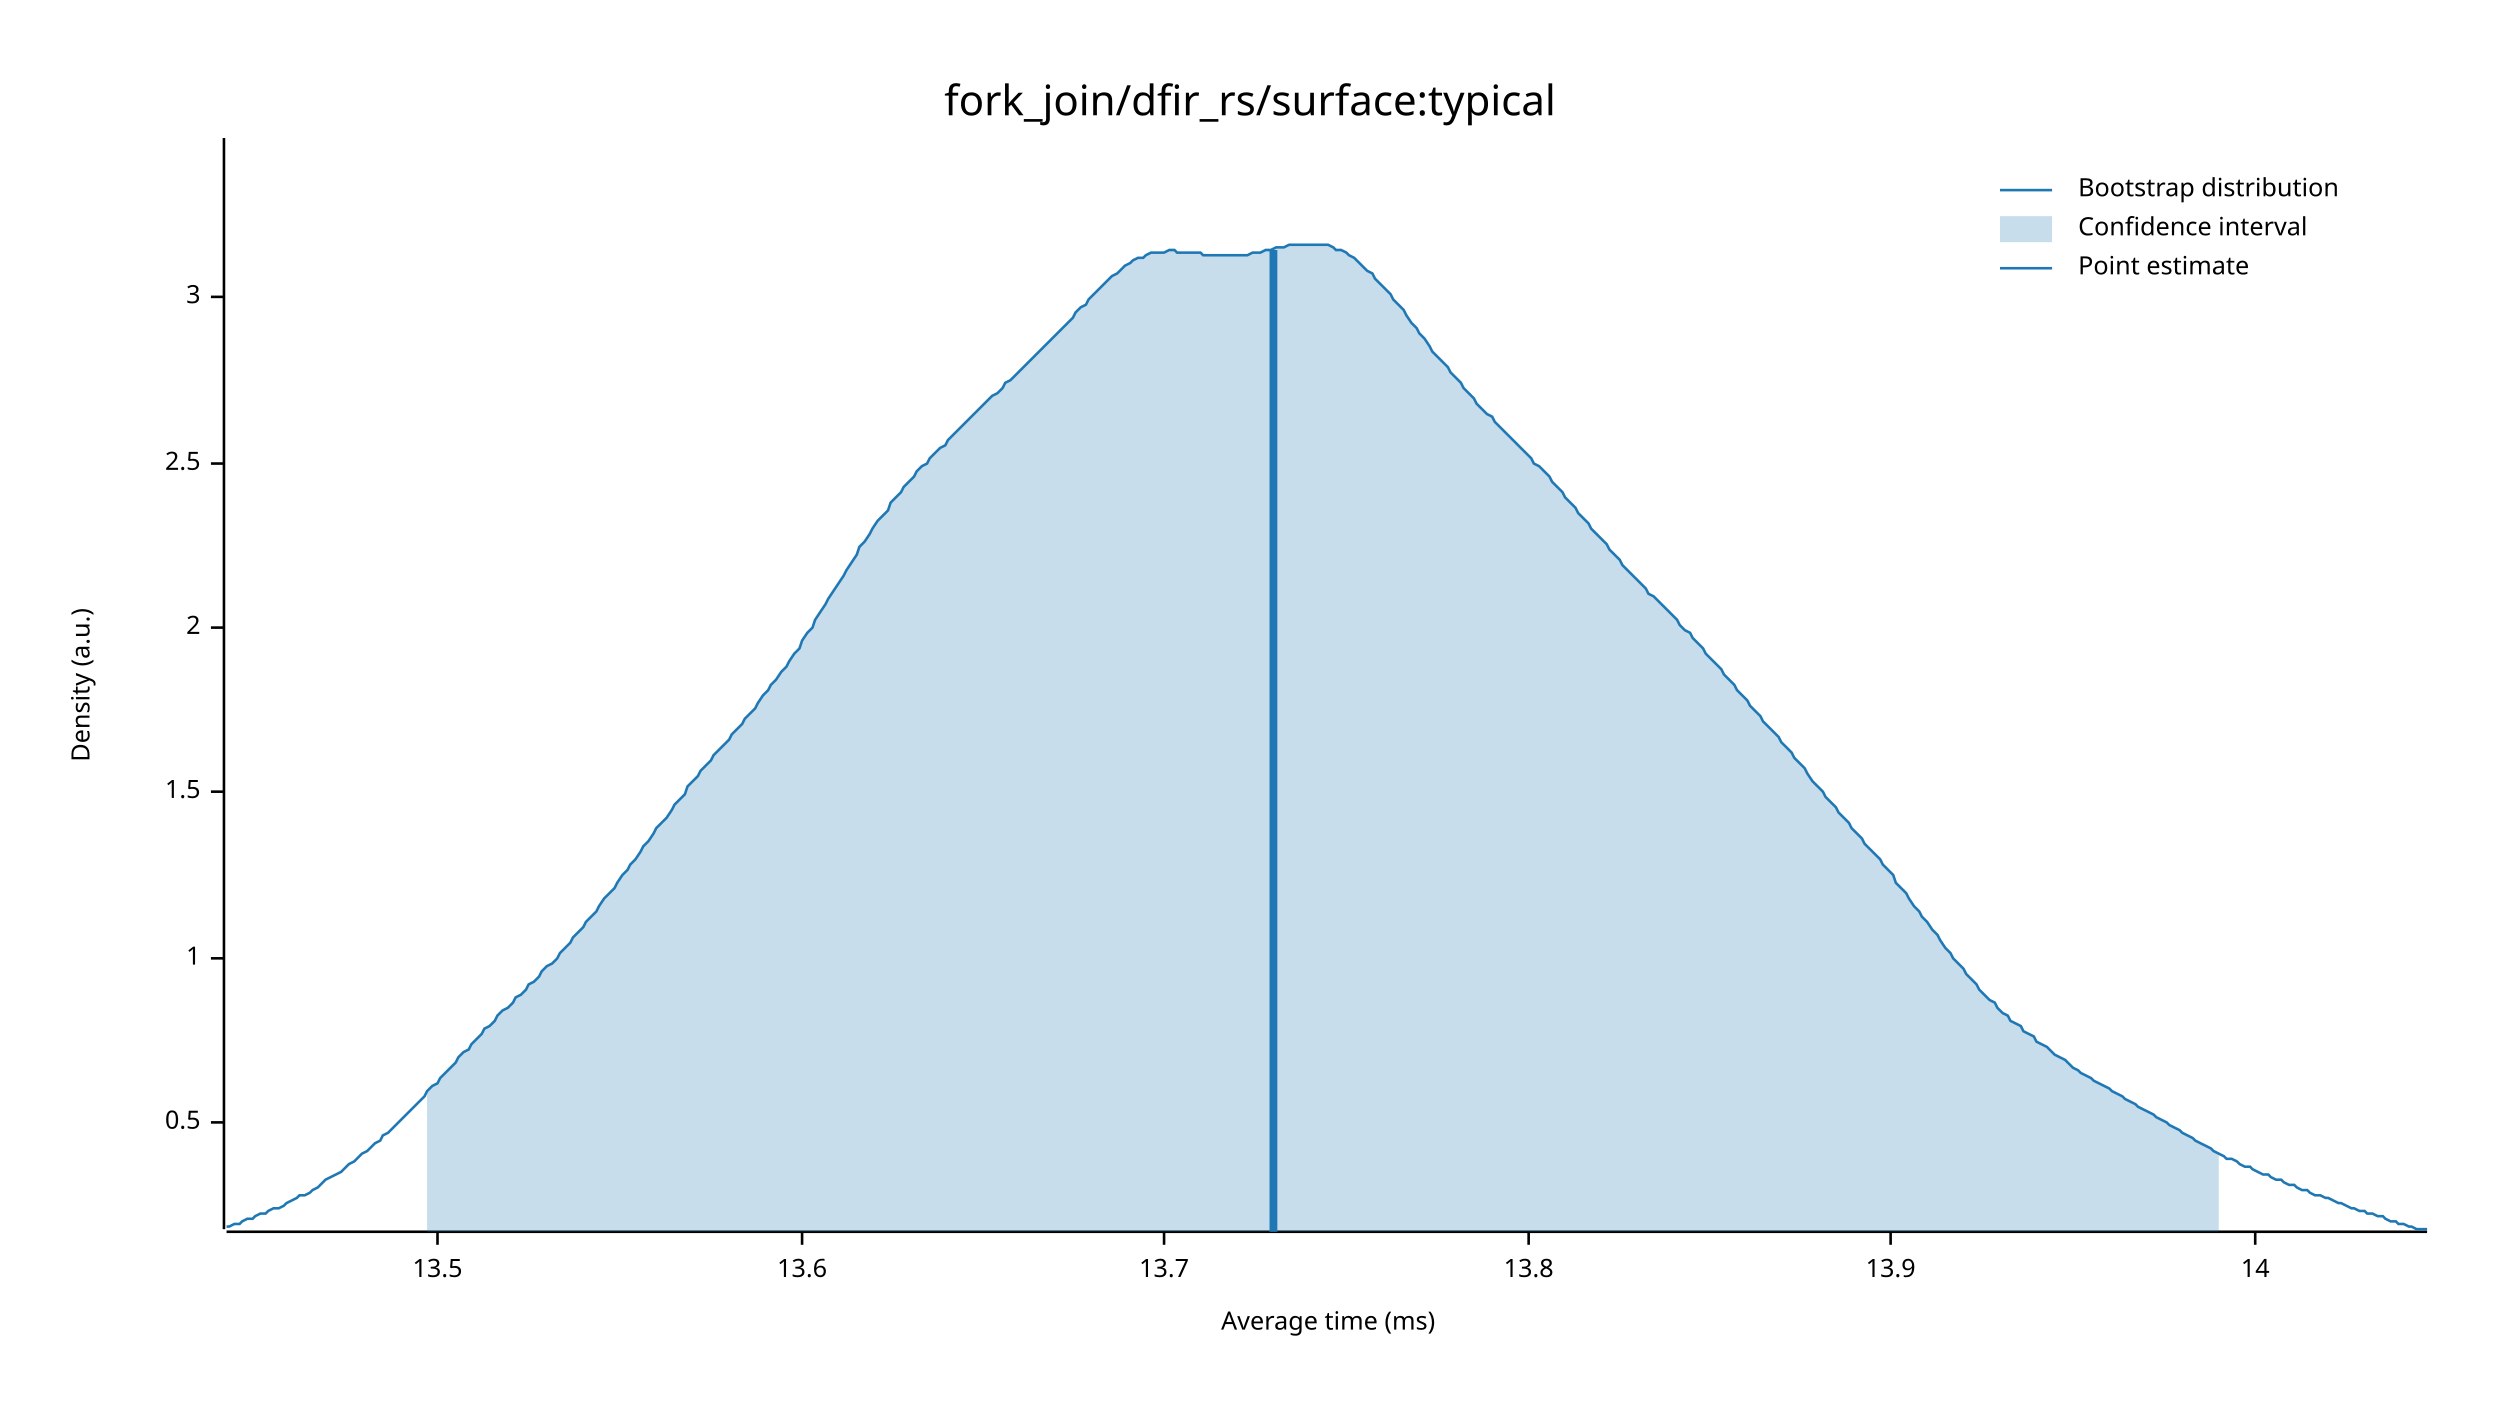
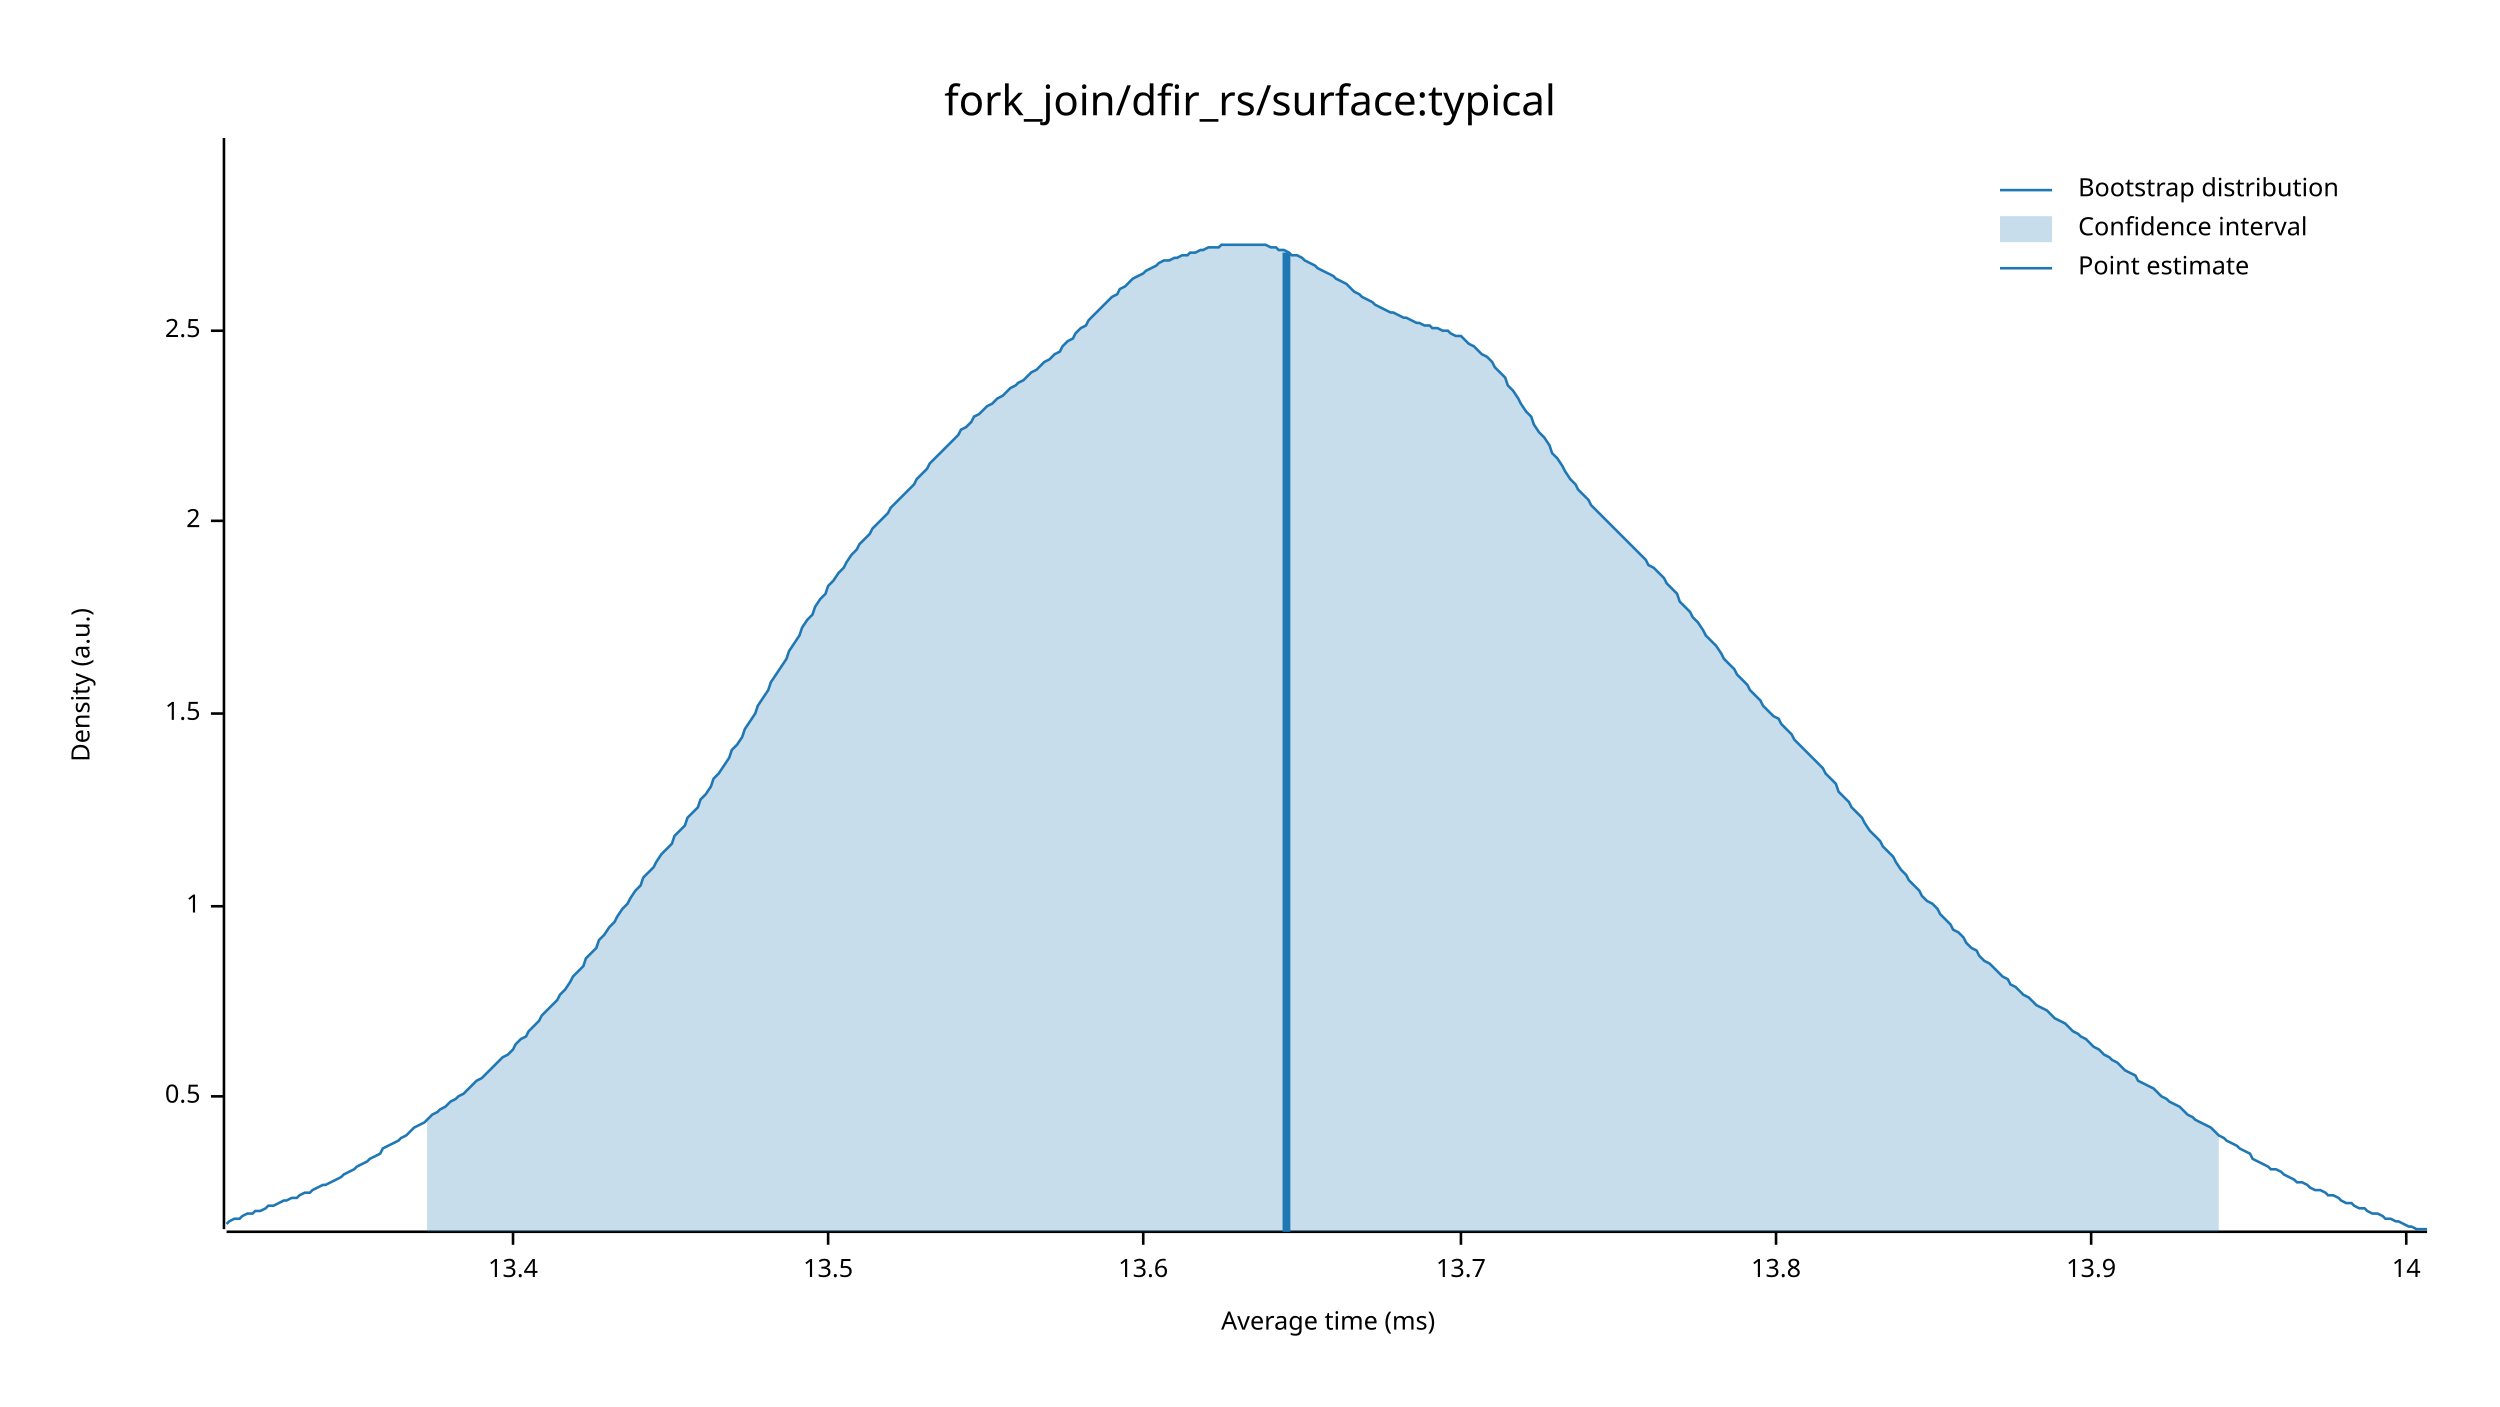
<svg xmlns="http://www.w3.org/2000/svg" width="960" height="540" viewBox="0 0 960 540">
  <text x="480" y="32" dy="0.76em" text-anchor="middle" font-family="sans-serif" font-size="16.129" opacity="1" fill="#000000">
fork_join/dfir_rs/surface:typical
</text>
  <text x="27" y="263" dy="0.76em" text-anchor="middle" font-family="sans-serif" font-size="9.677" opacity="1" fill="#000000" transform="rotate(270, 27, 263)">
Density (a.u.)
</text>
  <text x="510" y="513" dy="-0.5ex" text-anchor="middle" font-family="sans-serif" font-size="9.677" opacity="1" fill="#000000">
Average time (ms)
</text>
  <polyline fill="none" opacity="1" stroke="#000000" stroke-width="1" points="86,53 86,472 " />
-   <text x="77" y="431" dy="0.5ex" text-anchor="end" font-family="sans-serif" font-size="9.677" opacity="1" fill="#000000">
+   <text x="77" y="421" dy="0.5ex" text-anchor="end" font-family="sans-serif" font-size="9.677" opacity="1" fill="#000000">
0.5
</text>
-   <polyline fill="none" opacity="1" stroke="#000000" stroke-width="1" points="81,431 86,431 " />
-   <text x="77" y="368" dy="0.5ex" text-anchor="end" font-family="sans-serif" font-size="9.677" opacity="1" fill="#000000">
+   <polyline fill="none" opacity="1" stroke="#000000" stroke-width="1" points="81,421 86,421 " />
+   <text x="77" y="348" dy="0.5ex" text-anchor="end" font-family="sans-serif" font-size="9.677" opacity="1" fill="#000000">
1
</text>
-   <polyline fill="none" opacity="1" stroke="#000000" stroke-width="1" points="81,368 86,368 " />
-   <text x="77" y="304" dy="0.5ex" text-anchor="end" font-family="sans-serif" font-size="9.677" opacity="1" fill="#000000">
+   <polyline fill="none" opacity="1" stroke="#000000" stroke-width="1" points="81,348 86,348 " />
+   <text x="77" y="274" dy="0.5ex" text-anchor="end" font-family="sans-serif" font-size="9.677" opacity="1" fill="#000000">
1.5
</text>
-   <polyline fill="none" opacity="1" stroke="#000000" stroke-width="1" points="81,304 86,304 " />
-   <text x="77" y="241" dy="0.5ex" text-anchor="end" font-family="sans-serif" font-size="9.677" opacity="1" fill="#000000">
+   <polyline fill="none" opacity="1" stroke="#000000" stroke-width="1" points="81,274 86,274 " />
+   <text x="77" y="200" dy="0.5ex" text-anchor="end" font-family="sans-serif" font-size="9.677" opacity="1" fill="#000000">
2
</text>
-   <polyline fill="none" opacity="1" stroke="#000000" stroke-width="1" points="81,241 86,241 " />
-   <text x="77" y="178" dy="0.5ex" text-anchor="end" font-family="sans-serif" font-size="9.677" opacity="1" fill="#000000">
+   <polyline fill="none" opacity="1" stroke="#000000" stroke-width="1" points="81,200 86,200 " />
+   <text x="77" y="127" dy="0.5ex" text-anchor="end" font-family="sans-serif" font-size="9.677" opacity="1" fill="#000000">
2.5
</text>
-   <polyline fill="none" opacity="1" stroke="#000000" stroke-width="1" points="81,178 86,178 " />
-   <text x="77" y="114" dy="0.5ex" text-anchor="end" font-family="sans-serif" font-size="9.677" opacity="1" fill="#000000">
- 3
+   <polyline fill="none" opacity="1" stroke="#000000" stroke-width="1" points="81,127 86,127 " />
+   <polyline fill="none" opacity="1" stroke="#000000" stroke-width="1" points="87,473 932,473 " />
+   <text x="197" y="483" dy="0.76em" text-anchor="middle" font-family="sans-serif" font-size="9.677" opacity="1" fill="#000000">
+ 13.4
</text>
-   <polyline fill="none" opacity="1" stroke="#000000" stroke-width="1" points="81,114 86,114 " />
-   <polyline fill="none" opacity="1" stroke="#000000" stroke-width="1" points="87,473 932,473 " />
-   <text x="168" y="483" dy="0.76em" text-anchor="middle" font-family="sans-serif" font-size="9.677" opacity="1" fill="#000000">
+   <polyline fill="none" opacity="1" stroke="#000000" stroke-width="1" points="197,473 197,478 " />
+   <text x="318" y="483" dy="0.76em" text-anchor="middle" font-family="sans-serif" font-size="9.677" opacity="1" fill="#000000">
13.5
</text>
-   <polyline fill="none" opacity="1" stroke="#000000" stroke-width="1" points="168,473 168,478 " />
-   <text x="308" y="483" dy="0.76em" text-anchor="middle" font-family="sans-serif" font-size="9.677" opacity="1" fill="#000000">
+   <polyline fill="none" opacity="1" stroke="#000000" stroke-width="1" points="318,473 318,478 " />
+   <text x="439" y="483" dy="0.76em" text-anchor="middle" font-family="sans-serif" font-size="9.677" opacity="1" fill="#000000">
13.6
</text>
-   <polyline fill="none" opacity="1" stroke="#000000" stroke-width="1" points="308,473 308,478 " />
-   <text x="447" y="483" dy="0.76em" text-anchor="middle" font-family="sans-serif" font-size="9.677" opacity="1" fill="#000000">
+   <polyline fill="none" opacity="1" stroke="#000000" stroke-width="1" points="439,473 439,478 " />
+   <text x="561" y="483" dy="0.76em" text-anchor="middle" font-family="sans-serif" font-size="9.677" opacity="1" fill="#000000">
13.7
</text>
-   <polyline fill="none" opacity="1" stroke="#000000" stroke-width="1" points="447,473 447,478 " />
-   <text x="587" y="483" dy="0.76em" text-anchor="middle" font-family="sans-serif" font-size="9.677" opacity="1" fill="#000000">
+   <polyline fill="none" opacity="1" stroke="#000000" stroke-width="1" points="561,473 561,478 " />
+   <text x="682" y="483" dy="0.76em" text-anchor="middle" font-family="sans-serif" font-size="9.677" opacity="1" fill="#000000">
13.8
</text>
-   <polyline fill="none" opacity="1" stroke="#000000" stroke-width="1" points="587,473 587,478 " />
-   <text x="726" y="483" dy="0.76em" text-anchor="middle" font-family="sans-serif" font-size="9.677" opacity="1" fill="#000000">
+   <polyline fill="none" opacity="1" stroke="#000000" stroke-width="1" points="682,473 682,478 " />
+   <text x="803" y="483" dy="0.76em" text-anchor="middle" font-family="sans-serif" font-size="9.677" opacity="1" fill="#000000">
13.9
</text>
-   <polyline fill="none" opacity="1" stroke="#000000" stroke-width="1" points="726,473 726,478 " />
-   <text x="866" y="483" dy="0.76em" text-anchor="middle" font-family="sans-serif" font-size="9.677" opacity="1" fill="#000000">
+   <polyline fill="none" opacity="1" stroke="#000000" stroke-width="1" points="803,473 803,478 " />
+   <text x="924" y="483" dy="0.76em" text-anchor="middle" font-family="sans-serif" font-size="9.677" opacity="1" fill="#000000">
14
</text>
-   <polyline fill="none" opacity="1" stroke="#000000" stroke-width="1" points="866,473 866,478 " />
-   <polyline fill="none" opacity="1" stroke="#1F78B4" stroke-width="1" points="87,471 88,471 90,470 92,470 93,469 95,468 97,468 98,467 100,466 102,466 103,465 105,464 107,464 109,463 110,462 112,461 114,460 115,459 117,459 119,458 120,457 122,456 124,454 125,453 127,452 129,451 131,450 132,449 134,447 136,446 137,445 139,443 141,442 142,441 144,439 146,438 147,436 149,435 151,433 153,431 154,430 156,428 158,426 159,425 161,423 163,421 164,419 166,417 168,416 169,414 171,412 173,410 175,408 176,406 178,404 180,403 181,401 183,399 185,397 186,395 188,394 190,392 191,390 193,388 195,387 197,385 198,383 200,382 202,380 203,378 205,377 207,375 208,373 210,371 212,370 214,368 215,366 217,364 219,362 220,360 222,358 224,356 225,354 227,352 229,350 230,348 232,345 234,343 236,341 237,339 239,336 241,334 242,332 244,330 246,327 247,325 249,323 251,320 252,318 254,316 256,314 258,311 259,309 261,307 263,305 264,302 266,300 268,298 269,296 271,294 273,292 274,290 276,288 278,286 280,284 281,282 283,280 285,278 286,276 288,274 290,272 291,270 293,267 295,265 296,263 298,261 300,258 302,256 303,254 305,251 307,249 308,246 310,243 312,241 313,238 315,235 317,232 318,230 320,227 322,224 324,221 325,219 327,216 329,213 330,210 332,208 334,205 335,203 337,200 339,198 341,196 342,193 344,191 346,189 347,187 349,185 351,183 352,181 354,179 356,178 357,176 359,174 361,172 363,171 364,169 366,167 368,165 369,164 371,162 373,160 374,159 376,157 378,155 379,154 381,152 383,151 385,149 386,147 388,146 390,144 391,143 393,141 395,139 396,138 398,136 400,134 401,133 403,131 405,129 407,127 408,126 410,124 412,122 413,120 415,118 417,117 418,115 420,113 422,111 423,110 425,108 427,106 429,105 430,104 432,102 434,101 435,100 437,99 439,99 440,98 442,97 444,97 445,97 447,97 449,96 451,96 452,97 454,97 456,97 457,97 459,97 461,97 462,98 464,98 466,98 468,98 469,98 471,98 473,98 474,98 476,98 478,98 479,98 481,97 483,97 484,97 486,96 488,96 490,95 491,95 493,95 495,94 496,94 498,94 500,94 501,94 503,94 505,94 506,94 508,94 510,94 512,95 513,96 515,96 517,97 518,98 520,99 522,101 523,102 525,104 527,105 528,107 530,109 532,111 534,113 535,115 537,117 539,119 540,121 542,124 544,126 545,128 547,130 549,133 550,135 552,137 554,139 556,141 557,143 559,145 561,147 562,149 564,151 566,153 567,155 569,157 571,159 573,160 574,162 576,164 578,166 579,167 581,169 583,171 584,172 586,174 588,176 589,178 591,179 593,181 595,183 596,185 598,187 600,189 601,191 603,193 605,195 606,197 608,199 610,201 611,203 613,205 615,207 617,209 618,211 620,213 622,215 623,217 625,219 627,221 628,222 630,224 632,226 633,228 635,229 637,231 639,233 640,234 642,236 644,238 645,240 647,242 649,243 650,245 652,247 654,249 655,251 657,253 659,255 661,257 662,259 664,261 666,263 667,265 669,267 671,269 672,271 674,273 676,275 677,277 679,279 681,281 683,283 684,285 686,287 688,289 689,291 691,293 693,295 694,297 696,300 698,302 700,304 701,306 703,308 705,310 706,312 708,314 710,316 711,318 713,320 715,322 716,324 718,326 720,328 722,330 723,332 725,334 727,336 728,339 730,341 732,343 733,345 735,348 737,350 738,352 740,354 742,357 744,359 745,361 747,364 749,366 750,368 752,370 754,372 755,374 757,376 759,378 760,380 762,382 764,384 766,385 767,387 769,389 771,390 772,392 774,393 776,394 777,396 779,397 781,398 782,400 784,401 786,402 788,404 789,405 791,406 793,407 794,408 796,410 798,411 799,412 801,413 803,414 804,415 806,416 808,417 810,418 811,419 813,420 815,421 816,422 818,423 820,424 821,425 823,426 825,427 827,428 828,429 830,430 832,431 833,432 835,433 837,434 838,435 840,436 842,437 843,438 845,439 847,440 849,441 850,442 852,443 854,444 855,445 857,445 859,446 860,447 862,448 864,448 865,449 867,450 869,451 871,451 872,452 874,453 876,453 877,454 879,455 881,455 882,456 884,457 886,457 887,458 889,459 891,459 893,460 894,460 896,461 898,462 899,462 901,463 903,464 904,464 906,465 908,465 909,466 911,466 913,467 915,467 916,468 918,469 920,469 921,470 923,470 925,471 926,471 928,472 930,472 932,472 " />
-   <polygon opacity="0.25" fill="#1F78B4" points="164,419 166,417 168,416 169,414 171,412 173,410 175,408 176,406 178,404 180,403 181,401 183,399 185,397 186,395 188,394 190,392 191,390 193,388 195,387 197,385 198,383 200,382 202,380 203,378 205,377 207,375 208,373 210,371 212,370 214,368 215,366 217,364 219,362 220,360 222,358 224,356 225,354 227,352 229,350 230,348 232,345 234,343 236,341 237,339 239,336 241,334 242,332 244,330 246,327 247,325 249,323 251,320 252,318 254,316 256,314 258,311 259,309 261,307 263,305 264,302 266,300 268,298 269,296 271,294 273,292 274,290 276,288 278,286 280,284 281,282 283,280 285,278 286,276 288,274 290,272 291,270 293,267 295,265 296,263 298,261 300,258 302,256 303,254 305,251 307,249 308,246 310,243 312,241 313,238 315,235 317,232 318,230 320,227 322,224 324,221 325,219 327,216 329,213 330,210 332,208 334,205 335,203 337,200 339,198 341,196 342,193 344,191 346,189 347,187 349,185 351,183 352,181 354,179 356,178 357,176 359,174 361,172 363,171 364,169 366,167 368,165 369,164 371,162 373,160 374,159 376,157 378,155 379,154 381,152 383,151 385,149 386,147 388,146 390,144 391,143 393,141 395,139 396,138 398,136 400,134 401,133 403,131 405,129 407,127 408,126 410,124 412,122 413,120 415,118 417,117 418,115 420,113 422,111 423,110 425,108 427,106 429,105 430,104 432,102 434,101 435,100 437,99 439,99 440,98 442,97 444,97 445,97 447,97 449,96 451,96 452,97 454,97 456,97 457,97 459,97 461,97 462,98 464,98 466,98 468,98 469,98 471,98 473,98 474,98 476,98 478,98 479,98 481,97 483,97 484,97 486,96 488,96 490,95 491,95 493,95 495,94 496,94 498,94 500,94 501,94 503,94 505,94 506,94 508,94 510,94 512,95 513,96 515,96 517,97 518,98 520,99 522,101 523,102 525,104 527,105 528,107 530,109 532,111 534,113 535,115 537,117 539,119 540,121 542,124 544,126 545,128 547,130 549,133 550,135 552,137 554,139 556,141 557,143 559,145 561,147 562,149 564,151 566,153 567,155 569,157 571,159 573,160 574,162 576,164 578,166 579,167 581,169 583,171 584,172 586,174 588,176 589,178 591,179 593,181 595,183 596,185 598,187 600,189 601,191 603,193 605,195 606,197 608,199 610,201 611,203 613,205 615,207 617,209 618,211 620,213 622,215 623,217 625,219 627,221 628,222 630,224 632,226 633,228 635,229 637,231 639,233 640,234 642,236 644,238 645,240 647,242 649,243 650,245 652,247 654,249 655,251 657,253 659,255 661,257 662,259 664,261 666,263 667,265 669,267 671,269 672,271 674,273 676,275 677,277 679,279 681,281 683,283 684,285 686,287 688,289 689,291 691,293 693,295 694,297 696,300 698,302 700,304 701,306 703,308 705,310 706,312 708,314 710,316 711,318 713,320 715,322 716,324 718,326 720,328 722,330 723,332 725,334 727,336 728,339 730,341 732,343 733,345 735,348 737,350 738,352 740,354 742,357 744,359 745,361 747,364 749,366 750,368 752,370 754,372 755,374 757,376 759,378 760,380 762,382 764,384 766,385 767,387 769,389 771,390 772,392 774,393 776,394 777,396 779,397 781,398 782,400 784,401 786,402 788,404 789,405 791,406 793,407 794,408 796,410 798,411 799,412 801,413 803,414 804,415 806,416 808,417 810,418 811,419 813,420 815,421 816,422 818,423 820,424 821,425 823,426 825,427 827,428 828,429 830,430 832,431 833,432 835,433 837,434 838,435 840,436 842,437 843,438 845,439 847,440 849,441 850,442 852,443 852,473 164,473 " />
-   <polyline fill="none" opacity="1" stroke="#1F78B4" stroke-width="3" points="489,473 489,96 " />
+   <polyline fill="none" opacity="1" stroke="#000000" stroke-width="1" points="924,473 924,478 " />
+   <polyline fill="none" opacity="1" stroke="#1F78B4" stroke-width="1" points="87,470 88,469 90,468 92,468 93,467 95,466 97,466 98,465 100,465 102,464 103,463 105,463 107,462 109,461 110,461 112,460 114,460 115,459 117,458 119,458 120,457 122,456 124,455 125,455 127,454 129,453 131,452 132,451 134,450 136,449 137,448 139,447 141,446 142,445 144,444 146,443 147,441 149,440 151,439 153,438 154,437 156,436 158,434 159,433 161,432 163,431 164,430 166,428 168,427 169,426 171,425 173,423 175,422 176,421 178,420 180,418 181,417 183,415 185,414 186,413 188,411 190,409 191,408 193,406 195,405 197,403 198,401 200,399 202,398 203,396 205,394 207,392 208,390 210,388 212,386 214,384 215,382 217,380 219,377 220,375 222,373 224,371 225,368 227,366 229,364 230,361 232,359 234,356 236,354 237,352 239,349 241,347 242,345 244,342 246,340 247,337 249,335 251,333 252,331 254,328 256,326 258,324 259,321 261,319 263,317 264,314 266,312 268,310 269,307 271,305 273,302 274,299 276,297 278,294 280,291 281,288 283,286 285,283 286,280 288,277 290,274 291,271 293,268 295,265 296,262 298,259 300,256 302,253 303,250 305,247 307,244 308,241 310,238 312,236 313,233 315,230 317,228 318,225 320,223 322,220 324,218 325,216 327,213 329,211 330,209 332,207 334,205 335,203 337,201 339,199 341,197 342,195 344,193 346,191 347,190 349,188 351,186 352,184 354,182 356,180 357,178 359,176 361,174 363,172 364,171 366,169 368,167 369,165 371,164 373,162 374,160 376,159 378,157 379,156 381,155 383,153 385,152 386,151 388,149 390,148 391,147 393,146 395,144 396,143 398,142 400,140 401,139 403,138 405,136 407,135 408,133 410,131 412,130 413,128 415,126 417,125 418,123 420,121 422,119 423,118 425,116 427,114 429,113 430,111 432,110 434,108 435,107 437,106 439,105 440,104 442,103 444,102 445,101 447,100 449,100 451,99 452,99 454,98 456,98 457,97 459,97 461,96 462,96 464,95 466,95 468,95 469,94 471,94 473,94 474,94 476,94 478,94 479,94 481,94 483,94 484,94 486,94 488,95 490,95 491,96 493,96 495,97 496,98 498,98 500,99 501,100 503,101 505,102 506,103 508,104 510,105 512,106 513,107 515,108 517,109 518,110 520,112 522,113 523,114 525,115 527,116 528,117 530,118 532,119 534,120 535,120 537,121 539,122 540,122 542,123 544,124 545,124 547,125 549,125 550,126 552,126 554,127 556,127 557,128 559,129 561,129 562,130 564,132 566,133 567,134 569,136 571,137 573,139 574,141 576,143 578,145 579,148 581,150 583,153 584,155 586,158 588,160 589,163 591,166 593,168 595,171 596,174 598,176 600,179 601,181 603,184 605,186 606,188 608,190 610,192 611,194 613,196 615,198 617,200 618,201 620,203 622,205 623,206 625,208 627,210 628,211 630,213 632,215 633,217 635,218 637,220 639,222 640,224 642,226 644,228 645,231 647,233 649,235 650,237 652,239 654,242 655,244 657,246 659,248 661,251 662,253 664,255 666,257 667,259 669,261 671,263 672,265 674,267 676,269 677,271 679,273 681,275 683,276 684,278 686,280 688,282 689,284 691,286 693,288 694,289 696,291 698,293 700,295 701,297 703,299 705,301 706,304 708,306 710,308 711,310 713,312 715,314 716,316 718,319 720,321 722,323 723,325 725,327 727,329 728,331 730,334 732,336 733,338 735,340 737,342 738,344 740,346 742,347 744,349 745,351 747,353 749,355 750,357 752,358 754,360 755,362 757,364 759,365 760,367 762,369 764,370 766,372 767,373 769,375 771,376 772,378 774,379 776,381 777,382 779,383 781,385 782,386 784,387 786,388 788,390 789,391 791,392 793,393 794,394 796,396 798,397 799,398 801,399 803,401 804,402 806,403 808,405 810,406 811,407 813,408 815,410 816,411 818,412 820,413 821,415 823,416 825,417 827,418 828,419 830,421 832,422 833,423 835,424 837,425 838,426 840,428 842,429 843,430 845,431 847,432 849,433 850,434 852,436 854,437 855,438 857,439 859,440 860,441 862,442 864,443 865,445 867,446 869,447 871,448 872,449 874,449 876,450 877,451 879,452 881,453 882,454 884,454 886,455 887,456 889,457 891,457 893,458 894,459 896,459 898,460 899,461 901,462 903,462 904,463 906,464 908,464 909,465 911,466 913,466 915,467 916,468 918,468 920,469 921,469 923,470 925,471 926,471 928,472 930,472 932,472 " />
+   <polygon opacity="0.25" fill="#1F78B4" points="164,430 166,428 168,427 169,426 171,425 173,423 175,422 176,421 178,420 180,418 181,417 183,415 185,414 186,413 188,411 190,409 191,408 193,406 195,405 197,403 198,401 200,399 202,398 203,396 205,394 207,392 208,390 210,388 212,386 214,384 215,382 217,380 219,377 220,375 222,373 224,371 225,368 227,366 229,364 230,361 232,359 234,356 236,354 237,352 239,349 241,347 242,345 244,342 246,340 247,337 249,335 251,333 252,331 254,328 256,326 258,324 259,321 261,319 263,317 264,314 266,312 268,310 269,307 271,305 273,302 274,299 276,297 278,294 280,291 281,288 283,286 285,283 286,280 288,277 290,274 291,271 293,268 295,265 296,262 298,259 300,256 302,253 303,250 305,247 307,244 308,241 310,238 312,236 313,233 315,230 317,228 318,225 320,223 322,220 324,218 325,216 327,213 329,211 330,209 332,207 334,205 335,203 337,201 339,199 341,197 342,195 344,193 346,191 347,190 349,188 351,186 352,184 354,182 356,180 357,178 359,176 361,174 363,172 364,171 366,169 368,167 369,165 371,164 373,162 374,160 376,159 378,157 379,156 381,155 383,153 385,152 386,151 388,149 390,148 391,147 393,146 395,144 396,143 398,142 400,140 401,139 403,138 405,136 407,135 408,133 410,131 412,130 413,128 415,126 417,125 418,123 420,121 422,119 423,118 425,116 427,114 429,113 430,111 432,110 434,108 435,107 437,106 439,105 440,104 442,103 444,102 445,101 447,100 449,100 451,99 452,99 454,98 456,98 457,97 459,97 461,96 462,96 464,95 466,95 468,95 469,94 471,94 473,94 474,94 476,94 478,94 479,94 481,94 483,94 484,94 486,94 488,95 490,95 491,96 493,96 495,97 496,98 498,98 500,99 501,100 503,101 505,102 506,103 508,104 510,105 512,106 513,107 515,108 517,109 518,110 520,112 522,113 523,114 525,115 527,116 528,117 530,118 532,119 534,120 535,120 537,121 539,122 540,122 542,123 544,124 545,124 547,125 549,125 550,126 552,126 554,127 556,127 557,128 559,129 561,129 562,130 564,132 566,133 567,134 569,136 571,137 573,139 574,141 576,143 578,145 579,148 581,150 583,153 584,155 586,158 588,160 589,163 591,166 593,168 595,171 596,174 598,176 600,179 601,181 603,184 605,186 606,188 608,190 610,192 611,194 613,196 615,198 617,200 618,201 620,203 622,205 623,206 625,208 627,210 628,211 630,213 632,215 633,217 635,218 637,220 639,222 640,224 642,226 644,228 645,231 647,233 649,235 650,237 652,239 654,242 655,244 657,246 659,248 661,251 662,253 664,255 666,257 667,259 669,261 671,263 672,265 674,267 676,269 677,271 679,273 681,275 683,276 684,278 686,280 688,282 689,284 691,286 693,288 694,289 696,291 698,293 700,295 701,297 703,299 705,301 706,304 708,306 710,308 711,310 713,312 715,314 716,316 718,319 720,321 722,323 723,325 725,327 727,329 728,331 730,334 732,336 733,338 735,340 737,342 738,344 740,346 742,347 744,349 745,351 747,353 749,355 750,357 752,358 754,360 755,362 757,364 759,365 760,367 762,369 764,370 766,372 767,373 769,375 771,376 772,378 774,379 776,381 777,382 779,383 781,385 782,386 784,387 786,388 788,390 789,391 791,392 793,393 794,394 796,396 798,397 799,398 801,399 803,401 804,402 806,403 808,405 810,406 811,407 813,408 815,410 816,411 818,412 820,413 821,415 823,416 825,417 827,418 828,419 830,421 832,422 833,423 835,424 837,425 838,426 840,428 842,429 843,430 845,431 847,432 849,433 850,434 852,436 852,473 164,473 " />
+   <polyline fill="none" opacity="1" stroke="#1F78B4" stroke-width="3" points="494,473 494,97 " />
  <text x="798" y="68" dy="0.76em" text-anchor="start" font-family="sans-serif" font-size="9.677" opacity="1" fill="#000000">
Bootstrap distribution
</text>
  <text x="798" y="83" dy="0.76em" text-anchor="start" font-family="sans-serif" font-size="9.677" opacity="1" fill="#000000">
Confidence interval
</text>
  <text x="798" y="98" dy="0.76em" text-anchor="start" font-family="sans-serif" font-size="9.677" opacity="1" fill="#000000">
Point estimate
</text>
  <polyline fill="none" opacity="1" stroke="#1F78B4" stroke-width="1" points="768,73 788,73 " />
  <rect x="768" y="83" width="20" height="10" opacity="0.25" fill="#1F78B4" stroke="none" />
  <polyline fill="none" opacity="1" stroke="#1F78B4" stroke-width="1" points="768,103 788,103 " />
</svg>
